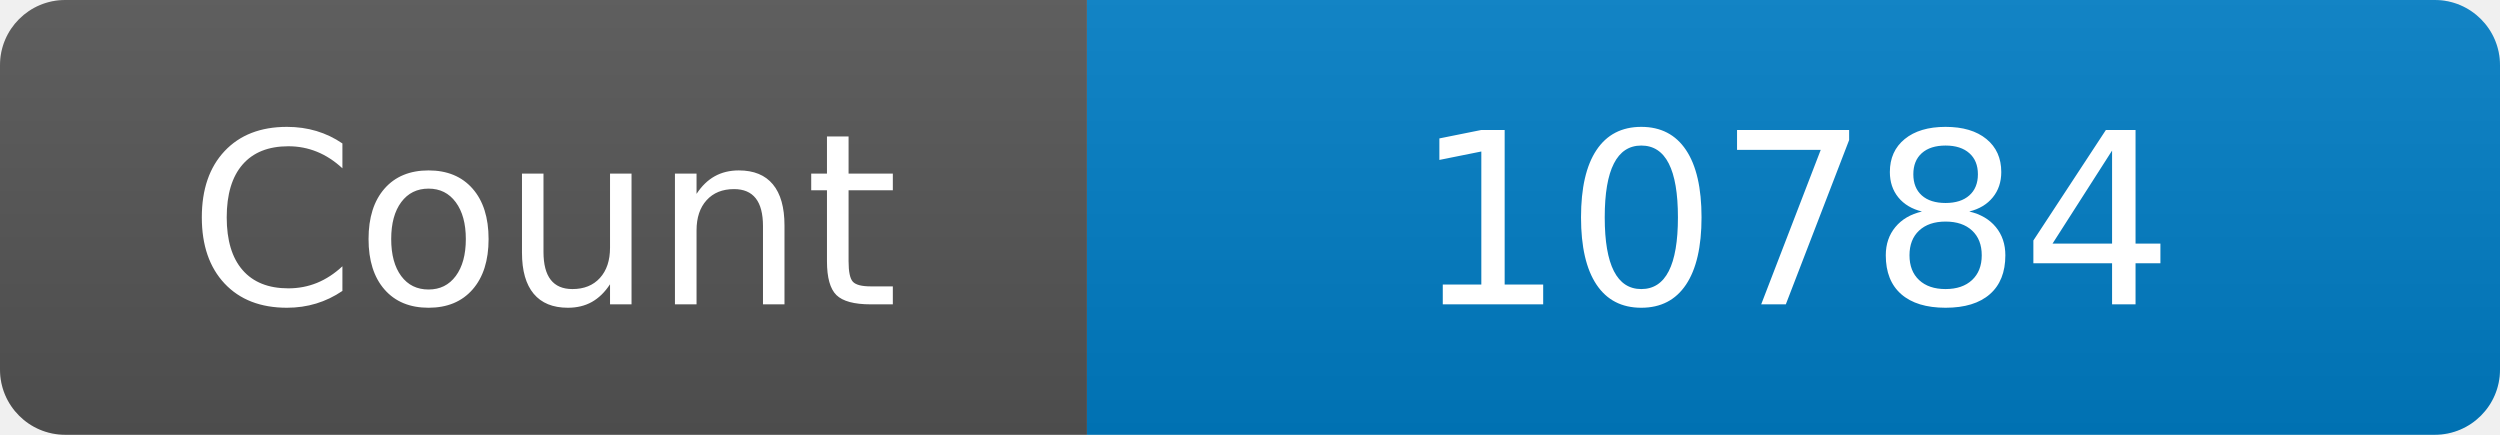
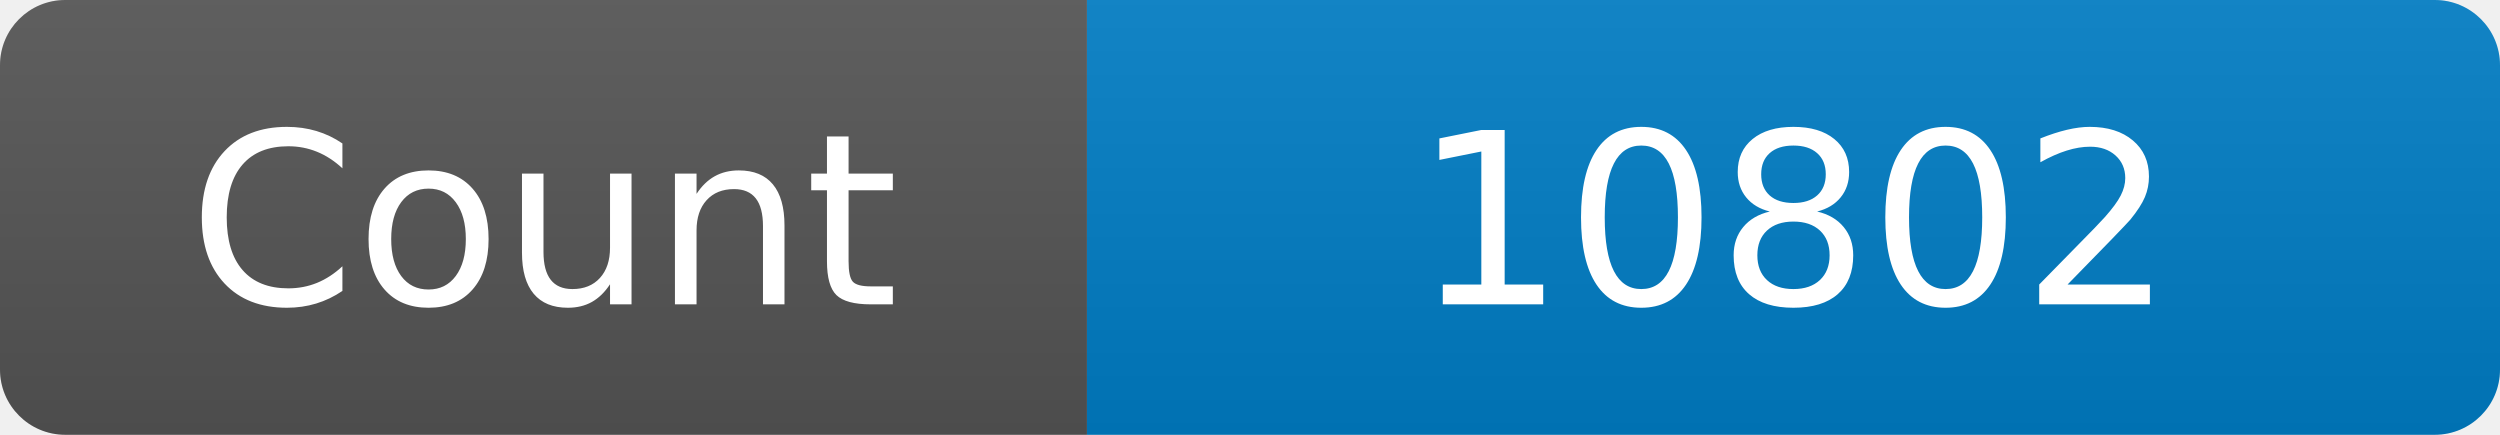
<svg xmlns="http://www.w3.org/2000/svg" width="115" height="20" role="img" aria-label="Maintained?: yes">
  <linearGradient id="s" x2="0" y2="100%">
    <stop offset="0" stop-color="#bbb" stop-opacity=".1" />
    <stop offset="1" stop-opacity=".1" />
  </linearGradient>
  <clipPath id="r">
    <rect width="115" height="20" rx="3" fill="#fff" />
  </clipPath>
  <g clip-path="url(#r)">
    <rect width="50" height="20" fill="#555" />
    <rect x="50" width="160" height="20" fill="#007ec6" />
    <rect width="115" height="20" fill="url(#s)" />
  </g>
  <g fill="#fff" text-anchor="middle" font-family="Verdana,Geneva,DejaVu Sans,sans-serif" font-size="110">
    <text x="250" y="140" transform="scale(.1)" fill="#fff">Count</text>
-     <text x="825" y="140" transform="scale(.1)" fill="#fff">10784</text>
+     <text x="825" y="140" transform="scale(.1)" fill="#fff">10802</text>
  </g>
</svg>
